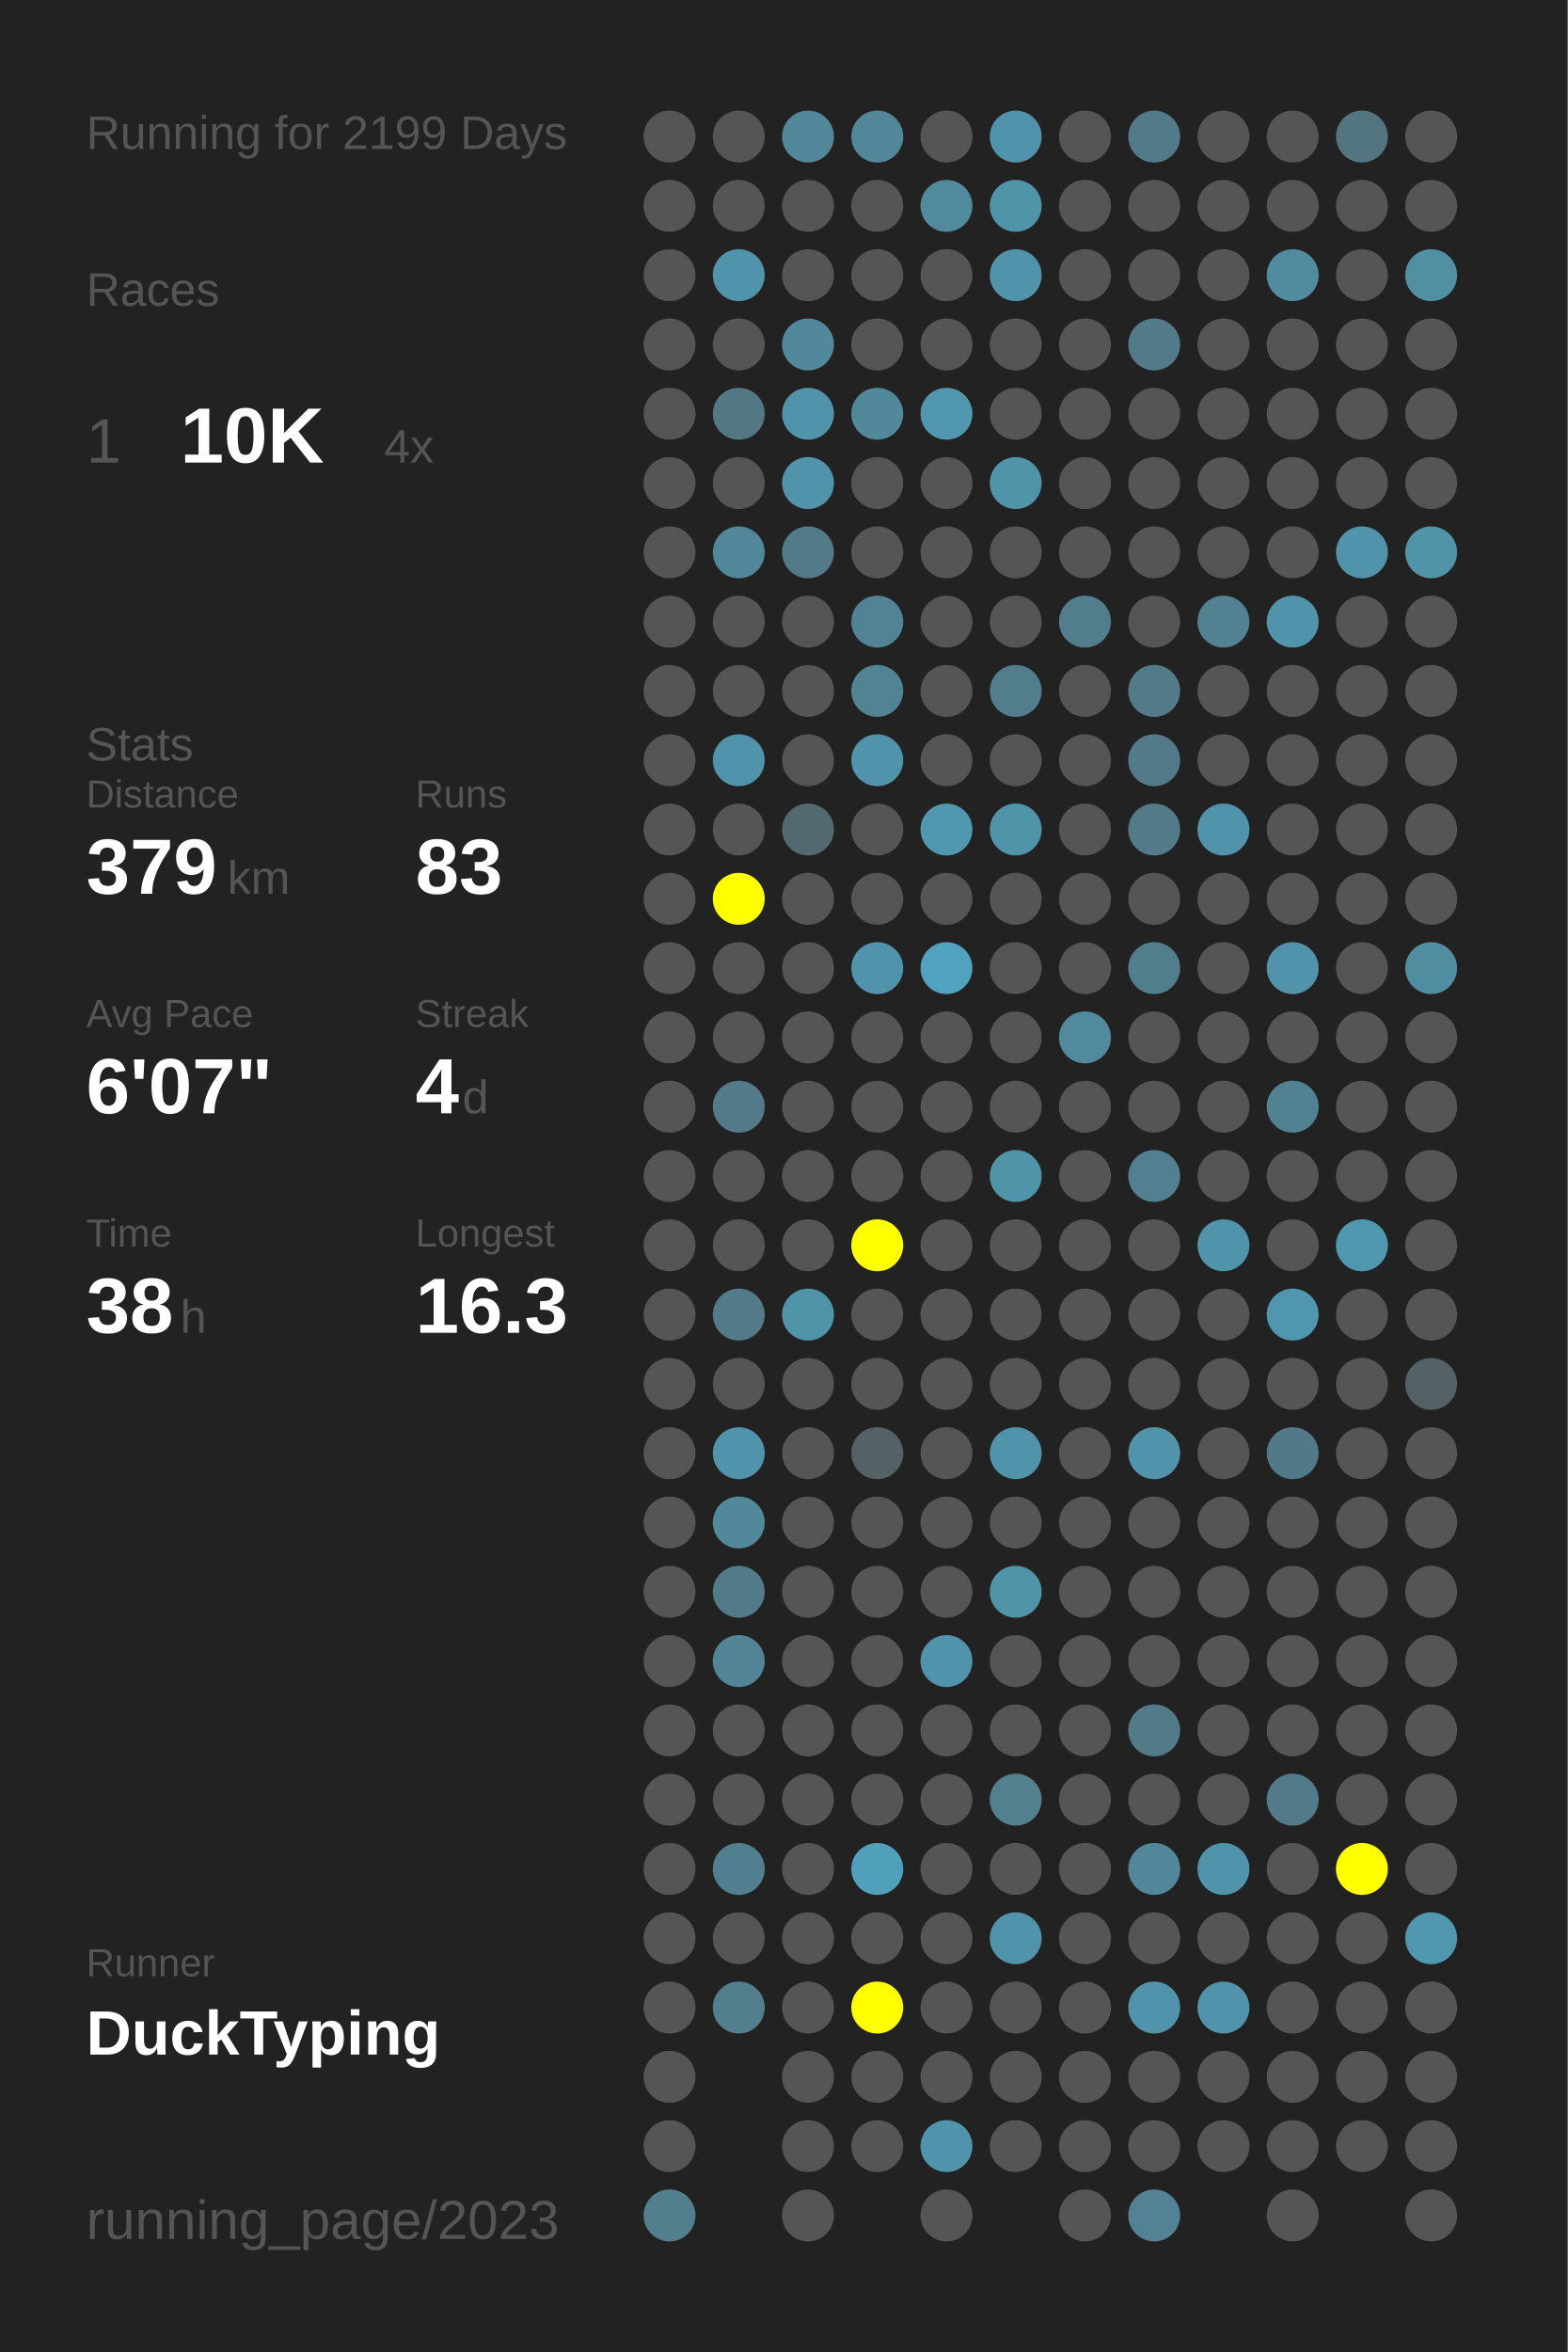
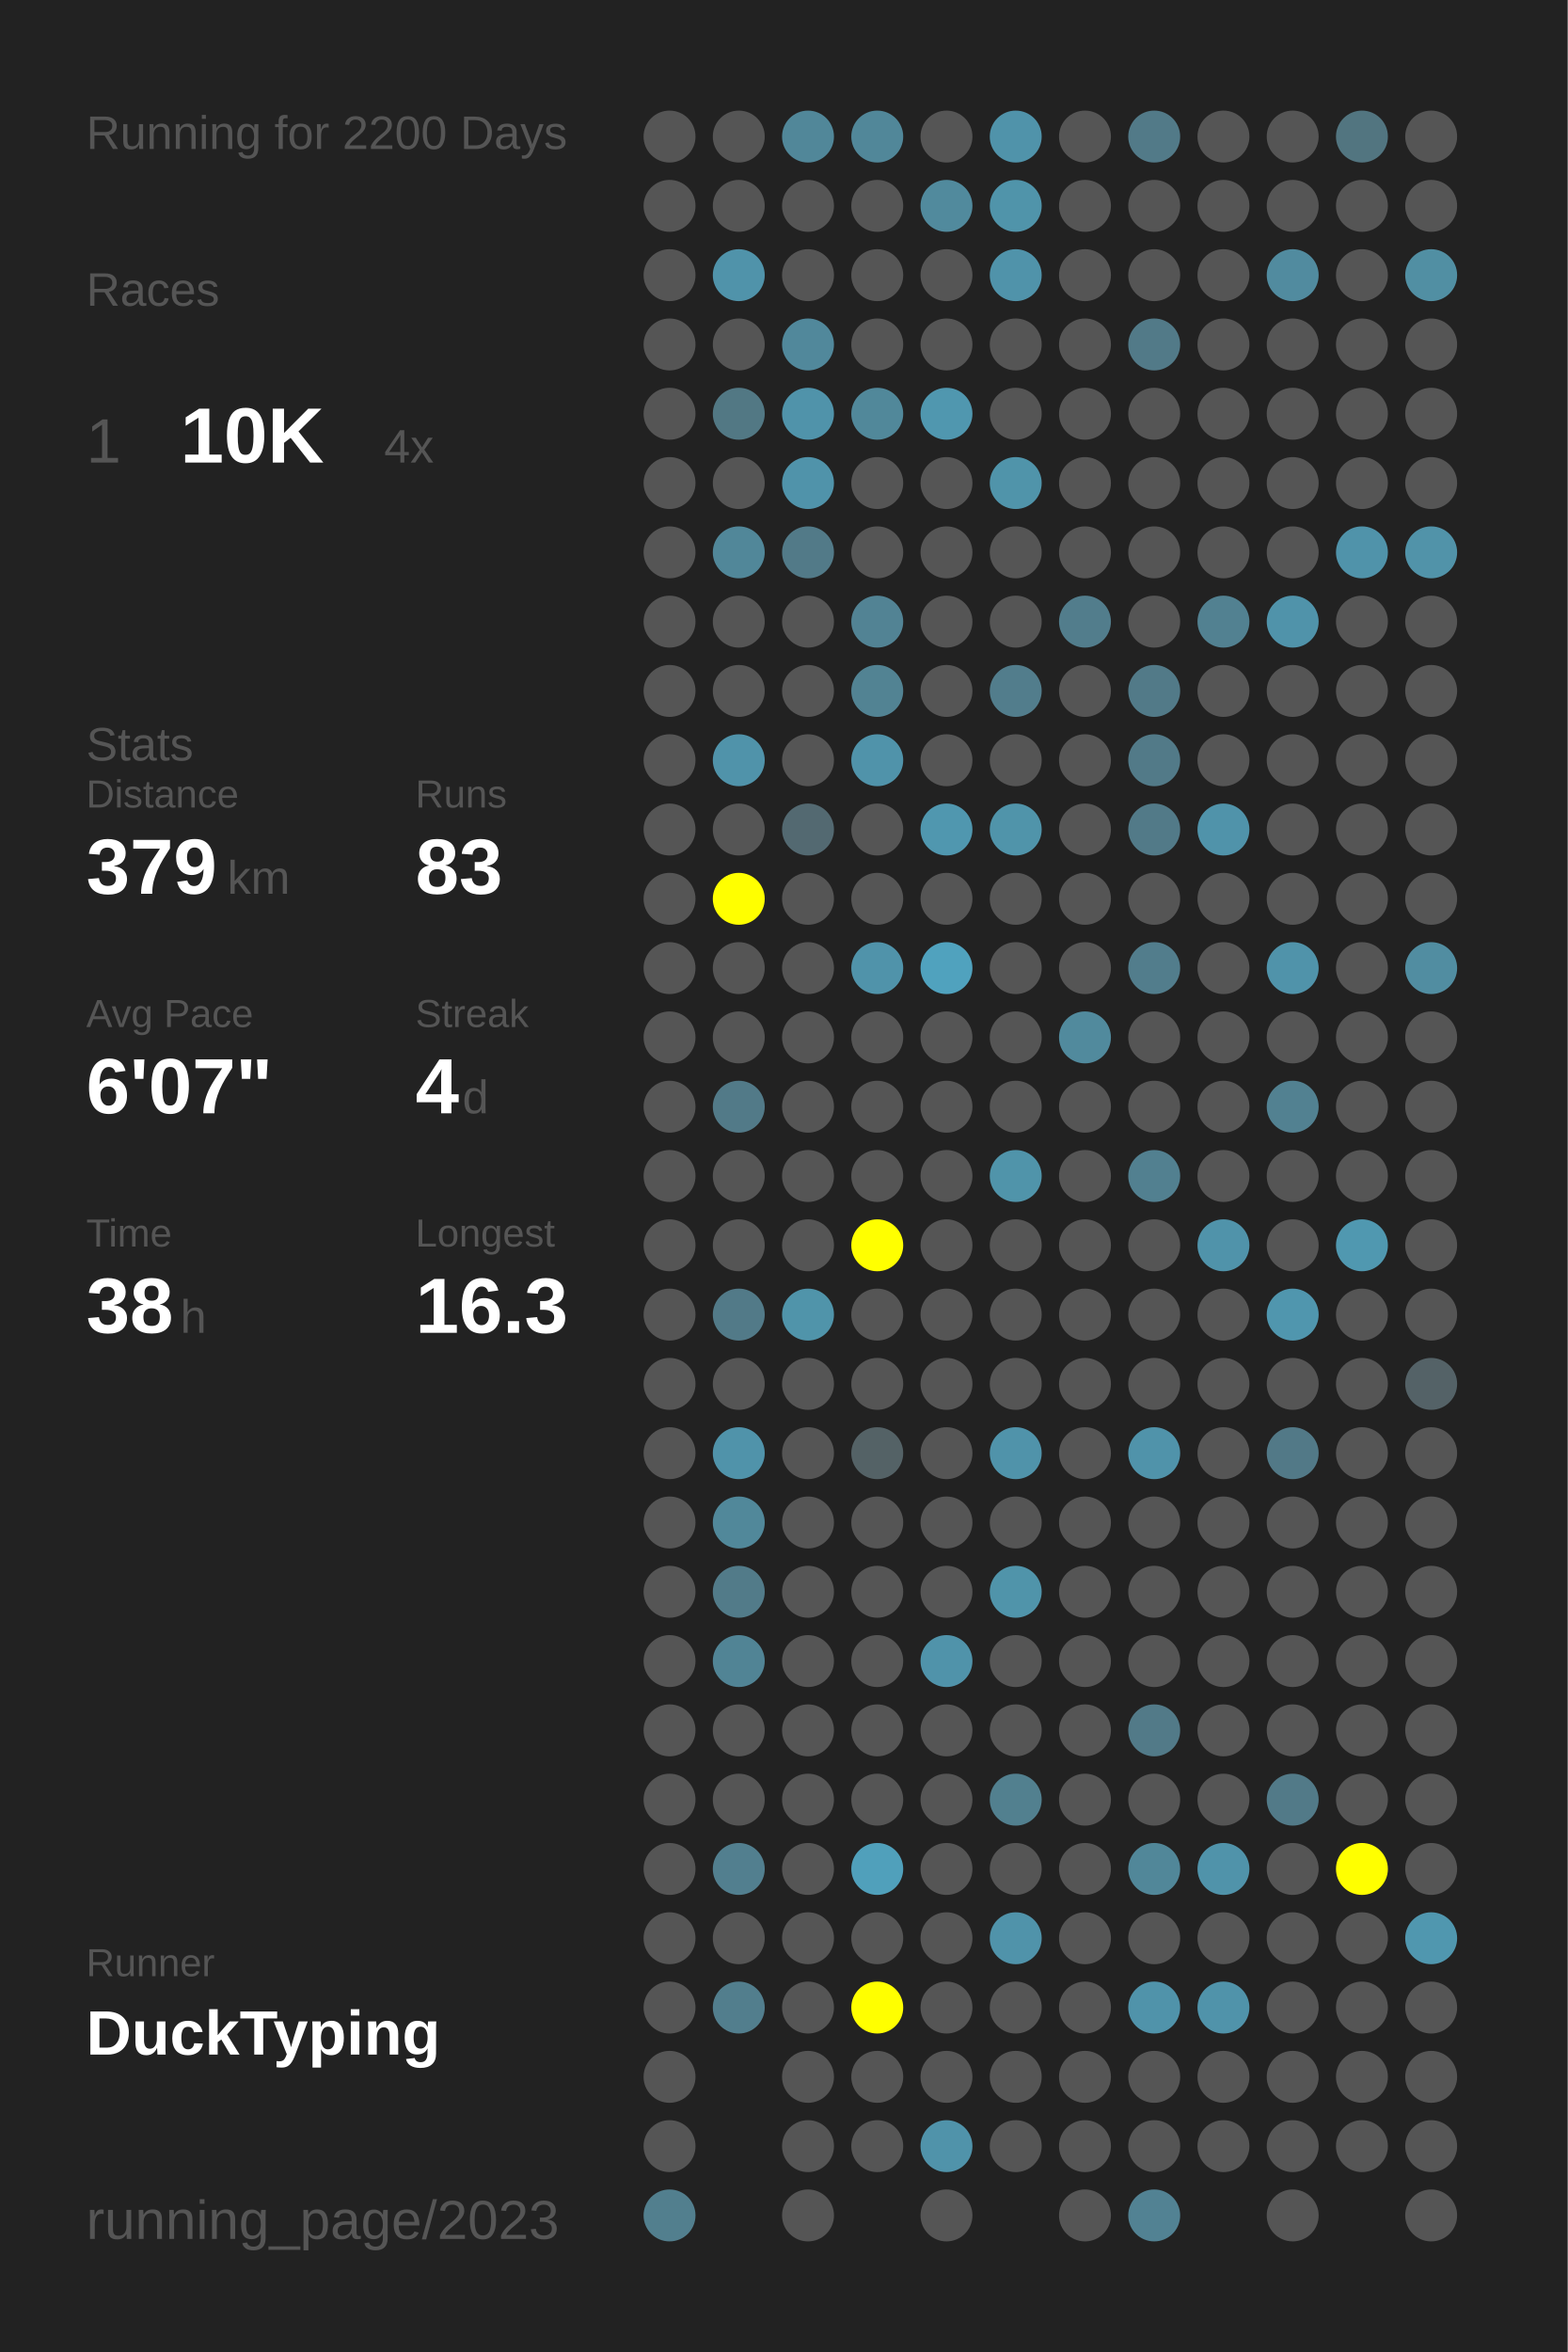
<svg xmlns="http://www.w3.org/2000/svg" baseProfile="full" height="300mm" version="1.1" viewBox="0,0,200,300" width="200mm">
  <defs />
  <rect fill="#222222" height="300" width="200" x="0" y="0" />
-   <text fill="#555555" style="font-size:6px; font-family:Arial;" x="11" y="19">Running for 2199 Days</text>
+   <text fill="#555555" style="font-size:6px; font-family:Arial;" x="11" y="19">Running for 2200 Days</text>
  <text fill="#555555" style="font-size:6px; font-family:Arial;" x="11" y="39">Races</text>
  <text fill="#555555" style="font-size:8px; font-family:Arial;" x="11" y="59">1</text>
  <text fill="#FFFFFF" style="font-size:10px; font-family:Arial; font-weight:bold;" x="23" y="59">10K</text>
  <text fill="#555555" style="font-size:6px; font-family:Arial;" x="49" y="59">4x</text>
  <text fill="#555555" style="font-size:6px; font-family:Arial;" x="11" y="97">Stats</text>
  <text fill="#555555" style="font-size:5px; font-family:Arial;" x="11" y="103">Distance</text>
  <text fill="#FFFFFF" style="font-size:10px; font-family:Arial; font-weight:bold;" x="11" y="114">379</text>
  <text fill="#555555" style="font-size:6px; font-family:Arial;" x="29" y="114">km</text>
  <text fill="#555555" style="font-size:5px; font-family:Arial;" x="53" y="103">Runs</text>
  <text fill="#FFFFFF" style="font-size:10px; font-family:Arial; font-weight:bold;" x="53" y="114">83</text>
  <text fill="#555555" style="font-size:5px; font-family:Arial;" x="11" y="131">Avg Pace</text>
  <text fill="#FFFFFF" style="font-size:10px; font-family:Arial; font-weight:bold;" x="11" y="142">6'07"</text>
  <text fill="#555555" style="font-size:5px; font-family:Arial;" x="53" y="131">Streak</text>
  <text fill="#FFFFFF" style="font-size:10px; font-family:Arial; font-weight:bold;" x="53" y="142">4</text>
  <text fill="#555555" style="font-size:6px; font-family:Arial;" x="59" y="142">d</text>
  <text fill="#555555" style="font-size:5px; font-family:Arial;" x="11" y="159">Time</text>
  <text fill="#FFFFFF" style="font-size:10px; font-family:Arial; font-weight:bold;" x="11" y="170">38</text>
  <text fill="#555555" style="font-size:6px; font-family:Arial;" x="23" y="170">h</text>
  <text fill="#555555" style="font-size:5px; font-family:Arial;" x="53" y="159">Longest</text>
  <text fill="#FFFFFF" style="font-size:10px; font-family:Arial; font-weight:bold;" x="53" y="170">16.3</text>
  <text fill="#555555" style="font-size:5px; font-family:Arial;" x="11" y="252.065">Runner</text>
  <text fill="#FFFFFF" style="font-size:8px; font-family:Arial; font-weight:bold;" x="11" y="262.065">DuckTyping</text>
  <text fill="#555555" style="font-size:7px; font-family:Arial;" x="11" y="285.581">running_page/2023</text>
  <circle cx="85.417" cy="17.419" fill="#555555" r="3.312" />
  <circle cx="85.417" cy="26.258" fill="#555555" r="3.312" />
  <circle cx="85.417" cy="35.097" fill="#555555" r="3.312" />
  <circle cx="85.417" cy="43.935" fill="#555555" r="3.312" />
  <circle cx="85.417" cy="52.774" fill="#555555" r="3.312" />
  <circle cx="85.417" cy="61.613" fill="#555555" r="3.312" />
  <circle cx="85.417" cy="70.452" fill="#555555" r="3.312" />
  <circle cx="85.417" cy="79.29" fill="#555555" r="3.312" />
  <circle cx="85.417" cy="88.129" fill="#555555" r="3.312" />
  <circle cx="85.417" cy="96.968" fill="#555555" r="3.312" />
  <circle cx="85.417" cy="105.806" fill="#555555" r="3.312" />
  <circle cx="85.417" cy="114.645" fill="#555555" r="3.312" />
  <circle cx="85.417" cy="123.484" fill="#555555" r="3.312" />
  <circle cx="85.417" cy="132.323" fill="#555555" r="3.312" />
  <circle cx="85.417" cy="141.161" fill="#555555" r="3.312" />
  <circle cx="85.417" cy="150" fill="#555555" r="3.312" />
  <circle cx="85.417" cy="158.839" fill="#555555" r="3.312" />
  <circle cx="85.417" cy="167.677" fill="#555555" r="3.312" />
  <circle cx="85.417" cy="176.516" fill="#555555" r="3.312" />
  <circle cx="85.417" cy="185.355" fill="#555555" r="3.312" />
  <circle cx="85.417" cy="194.194" fill="#555555" r="3.312" />
  <circle cx="85.417" cy="203.032" fill="#555555" r="3.312" />
  <circle cx="85.417" cy="211.871" fill="#555555" r="3.312" />
  <circle cx="85.417" cy="220.71" fill="#555555" r="3.312" />
  <circle cx="85.417" cy="229.548" fill="#555555" r="3.312" />
  <circle cx="85.417" cy="238.387" fill="#555555" r="3.312" />
  <circle cx="85.417" cy="247.226" fill="#555555" r="3.312" />
  <circle cx="85.417" cy="256.065" fill="#555555" r="3.312" />
  <circle cx="85.417" cy="264.903" fill="#555555" r="3.312" />
  <circle cx="85.417" cy="273.742" fill="#555555" r="3.312" />
  <circle cx="85.417" cy="282.581" fill="#527f8e" r="3.312" />
  <circle cx="94.25" cy="17.419" fill="#555555" r="3.312" />
  <circle cx="94.25" cy="26.258" fill="#555555" r="3.312" />
  <circle cx="94.25" cy="35.097" fill="#5093aa" r="3.312" />
  <circle cx="94.25" cy="43.935" fill="#555555" r="3.312" />
  <circle cx="94.25" cy="52.774" fill="#527884" r="3.312" />
  <circle cx="94.25" cy="61.613" fill="#555555" r="3.312" />
  <circle cx="94.25" cy="70.452" fill="#518799" r="3.312" />
  <circle cx="94.25" cy="79.29" fill="#555555" r="3.312" />
  <circle cx="94.25" cy="88.129" fill="#555555" r="3.312" />
  <circle cx="94.25" cy="96.968" fill="#5093aa" r="3.312" />
  <circle cx="94.25" cy="105.806" fill="#555555" r="3.312" />
  <circle cx="94.25" cy="114.645" fill="#FFFF00" r="3.312" />
  <circle cx="94.25" cy="123.484" fill="#555555" r="3.312" />
  <circle cx="94.25" cy="132.323" fill="#555555" r="3.312" />
  <circle cx="94.25" cy="141.161" fill="#527a88" r="3.312" />
  <circle cx="94.25" cy="150" fill="#555555" r="3.312" />
  <circle cx="94.25" cy="158.839" fill="#555555" r="3.312" />
  <circle cx="94.25" cy="167.677" fill="#527a88" r="3.312" />
  <circle cx="94.25" cy="176.516" fill="#555555" r="3.312" />
  <circle cx="94.25" cy="185.355" fill="#5093aa" r="3.312" />
  <circle cx="94.25" cy="194.194" fill="#51889a" r="3.312" />
  <circle cx="94.25" cy="203.032" fill="#527b89" r="3.312" />
  <circle cx="94.25" cy="211.871" fill="#518495" r="3.312" />
  <circle cx="94.25" cy="220.71" fill="#555555" r="3.312" />
  <circle cx="94.25" cy="229.548" fill="#555555" r="3.312" />
  <circle cx="94.25" cy="238.387" fill="#527f8f" r="3.312" />
  <circle cx="94.25" cy="247.226" fill="#555555" r="3.312" />
  <circle cx="94.25" cy="256.065" fill="#527e8d" r="3.312" />
  <circle cx="103.083" cy="17.419" fill="#518799" r="3.312" />
  <circle cx="103.083" cy="26.258" fill="#555555" r="3.312" />
  <circle cx="103.083" cy="35.097" fill="#555555" r="3.312" />
  <circle cx="103.083" cy="43.935" fill="#51889b" r="3.312" />
  <circle cx="103.083" cy="52.774" fill="#5093aa" r="3.312" />
  <circle cx="103.083" cy="61.613" fill="#5093aa" r="3.312" />
  <circle cx="103.083" cy="70.452" fill="#527a88" r="3.312" />
  <circle cx="103.083" cy="79.29" fill="#555555" r="3.312" />
  <circle cx="103.083" cy="88.129" fill="#555555" r="3.312" />
  <circle cx="103.083" cy="96.968" fill="#555555" r="3.312" />
  <circle cx="103.083" cy="105.806" fill="#536971" r="3.312" />
  <circle cx="103.083" cy="114.645" fill="#555555" r="3.312" />
  <circle cx="103.083" cy="123.484" fill="#555555" r="3.312" />
  <circle cx="103.083" cy="132.323" fill="#555555" r="3.312" />
  <circle cx="103.083" cy="141.161" fill="#555555" r="3.312" />
  <circle cx="103.083" cy="150" fill="#555555" r="3.312" />
  <circle cx="103.083" cy="158.839" fill="#555555" r="3.312" />
  <circle cx="103.083" cy="167.677" fill="#5094aa" r="3.312" />
  <circle cx="103.083" cy="176.516" fill="#555555" r="3.312" />
  <circle cx="103.083" cy="185.355" fill="#555555" r="3.312" />
  <circle cx="103.083" cy="194.194" fill="#555555" r="3.312" />
  <circle cx="103.083" cy="203.032" fill="#555555" r="3.312" />
  <circle cx="103.083" cy="211.871" fill="#555555" r="3.312" />
  <circle cx="103.083" cy="220.71" fill="#555555" r="3.312" />
  <circle cx="103.083" cy="229.548" fill="#555555" r="3.312" />
  <circle cx="103.083" cy="238.387" fill="#555555" r="3.312" />
  <circle cx="103.083" cy="247.226" fill="#555555" r="3.312" />
  <circle cx="103.083" cy="256.065" fill="#555555" r="3.312" />
  <circle cx="103.083" cy="264.903" fill="#555555" r="3.312" />
  <circle cx="103.083" cy="273.742" fill="#555555" r="3.312" />
  <circle cx="103.083" cy="282.581" fill="#555555" r="3.312" />
  <circle cx="111.917" cy="17.419" fill="#518799" r="3.312" />
  <circle cx="111.917" cy="26.258" fill="#555555" r="3.312" />
  <circle cx="111.917" cy="35.097" fill="#555555" r="3.312" />
  <circle cx="111.917" cy="43.935" fill="#555555" r="3.312" />
  <circle cx="111.917" cy="52.774" fill="#51889a" r="3.312" />
  <circle cx="111.917" cy="61.613" fill="#555555" r="3.312" />
  <circle cx="111.917" cy="70.452" fill="#555555" r="3.312" />
  <circle cx="111.917" cy="79.29" fill="#528394" r="3.312" />
  <circle cx="111.917" cy="88.129" fill="#528393" r="3.312" />
  <circle cx="111.917" cy="96.968" fill="#5093aa" r="3.312" />
  <circle cx="111.917" cy="105.806" fill="#555555" r="3.312" />
  <circle cx="111.917" cy="114.645" fill="#555555" r="3.312" />
  <circle cx="111.917" cy="123.484" fill="#5093aa" r="3.312" />
  <circle cx="111.917" cy="132.323" fill="#555555" r="3.312" />
  <circle cx="111.917" cy="141.161" fill="#555555" r="3.312" />
  <circle cx="111.917" cy="150" fill="#555555" r="3.312" />
  <circle cx="111.917" cy="158.839" fill="#FFFF00" r="3.312" />
  <circle cx="111.917" cy="167.677" fill="#555555" r="3.312" />
  <circle cx="111.917" cy="176.516" fill="#555555" r="3.312" />
  <circle cx="111.917" cy="185.355" fill="#546266" r="3.312" />
  <circle cx="111.917" cy="194.194" fill="#555555" r="3.312" />
  <circle cx="111.917" cy="203.032" fill="#555555" r="3.312" />
  <circle cx="111.917" cy="211.871" fill="#555555" r="3.312" />
  <circle cx="111.917" cy="220.71" fill="#555555" r="3.312" />
  <circle cx="111.917" cy="229.548" fill="#555555" r="3.312" />
  <circle cx="111.917" cy="238.387" fill="#50a0bb" r="3.312" />
  <circle cx="111.917" cy="247.226" fill="#555555" r="3.312" />
  <circle cx="111.917" cy="256.065" fill="#FFFF00" r="3.312" />
  <circle cx="111.917" cy="264.903" fill="#555555" r="3.312" />
  <circle cx="111.917" cy="273.742" fill="#555555" r="3.312" />
  <circle cx="120.75" cy="17.419" fill="#555555" r="3.312" />
  <circle cx="120.75" cy="26.258" fill="#518a9d" r="3.312" />
  <circle cx="120.75" cy="35.097" fill="#555555" r="3.312" />
  <circle cx="120.75" cy="43.935" fill="#555555" r="3.312" />
  <circle cx="120.75" cy="52.774" fill="#5097af" r="3.312" />
  <circle cx="120.75" cy="61.613" fill="#555555" r="3.312" />
  <circle cx="120.75" cy="70.452" fill="#555555" r="3.312" />
  <circle cx="120.75" cy="79.29" fill="#555555" r="3.312" />
  <circle cx="120.75" cy="88.129" fill="#555555" r="3.312" />
  <circle cx="120.75" cy="96.968" fill="#555555" r="3.312" />
  <circle cx="120.75" cy="105.806" fill="#5097af" r="3.312" />
  <circle cx="120.75" cy="114.645" fill="#555555" r="3.312" />
  <circle cx="120.75" cy="123.484" fill="#50a2be" r="3.312" />
  <circle cx="120.75" cy="132.323" fill="#555555" r="3.312" />
  <circle cx="120.75" cy="141.161" fill="#555555" r="3.312" />
  <circle cx="120.75" cy="150" fill="#555555" r="3.312" />
  <circle cx="120.75" cy="158.839" fill="#555555" r="3.312" />
  <circle cx="120.75" cy="167.677" fill="#555555" r="3.312" />
  <circle cx="120.75" cy="176.516" fill="#555555" r="3.312" />
  <circle cx="120.75" cy="185.355" fill="#555555" r="3.312" />
  <circle cx="120.75" cy="194.194" fill="#555555" r="3.312" />
  <circle cx="120.75" cy="203.032" fill="#555555" r="3.312" />
  <circle cx="120.75" cy="211.871" fill="#5093aa" r="3.312" />
  <circle cx="120.75" cy="220.71" fill="#555555" r="3.312" />
  <circle cx="120.75" cy="229.548" fill="#555555" r="3.312" />
  <circle cx="120.75" cy="238.387" fill="#555555" r="3.312" />
  <circle cx="120.75" cy="247.226" fill="#555555" r="3.312" />
  <circle cx="120.75" cy="256.065" fill="#555555" r="3.312" />
  <circle cx="120.75" cy="264.903" fill="#555555" r="3.312" />
  <circle cx="120.75" cy="273.742" fill="#5093aa" r="3.312" />
  <circle cx="120.75" cy="282.581" fill="#555555" r="3.312" />
  <circle cx="129.583" cy="17.419" fill="#5093aa" r="3.312" />
  <circle cx="129.583" cy="26.258" fill="#5094aa" r="3.312" />
  <circle cx="129.583" cy="35.097" fill="#5093aa" r="3.312" />
  <circle cx="129.583" cy="43.935" fill="#555555" r="3.312" />
  <circle cx="129.583" cy="52.774" fill="#555555" r="3.312" />
  <circle cx="129.583" cy="61.613" fill="#5094aa" r="3.312" />
  <circle cx="129.583" cy="70.452" fill="#555555" r="3.312" />
  <circle cx="129.583" cy="79.29" fill="#555555" r="3.312" />
  <circle cx="129.583" cy="88.129" fill="#527d8c" r="3.312" />
  <circle cx="129.583" cy="96.968" fill="#555555" r="3.312" />
  <circle cx="129.583" cy="105.806" fill="#5094aa" r="3.312" />
  <circle cx="129.583" cy="114.645" fill="#555555" r="3.312" />
  <circle cx="129.583" cy="123.484" fill="#555555" r="3.312" />
  <circle cx="129.583" cy="132.323" fill="#555555" r="3.312" />
  <circle cx="129.583" cy="141.161" fill="#555555" r="3.312" />
  <circle cx="129.583" cy="150" fill="#5094aa" r="3.312" />
  <circle cx="129.583" cy="158.839" fill="#555555" r="3.312" />
  <circle cx="129.583" cy="167.677" fill="#555555" r="3.312" />
  <circle cx="129.583" cy="176.516" fill="#555555" r="3.312" />
  <circle cx="129.583" cy="185.355" fill="#5093aa" r="3.312" />
  <circle cx="129.583" cy="194.194" fill="#555555" r="3.312" />
  <circle cx="129.583" cy="203.032" fill="#5094aa" r="3.312" />
  <circle cx="129.583" cy="211.871" fill="#555555" r="3.312" />
  <circle cx="129.583" cy="220.71" fill="#555555" r="3.312" />
  <circle cx="129.583" cy="229.548" fill="#52808f" r="3.312" />
  <circle cx="129.583" cy="238.387" fill="#555555" r="3.312" />
  <circle cx="129.583" cy="247.226" fill="#5093aa" r="3.312" />
  <circle cx="129.583" cy="256.065" fill="#555555" r="3.312" />
  <circle cx="129.583" cy="264.903" fill="#555555" r="3.312" />
  <circle cx="129.583" cy="273.742" fill="#555555" r="3.312" />
  <circle cx="138.417" cy="17.419" fill="#555555" r="3.312" />
  <circle cx="138.417" cy="26.258" fill="#555555" r="3.312" />
  <circle cx="138.417" cy="35.097" fill="#555555" r="3.312" />
  <circle cx="138.417" cy="43.935" fill="#555555" r="3.312" />
  <circle cx="138.417" cy="52.774" fill="#555555" r="3.312" />
  <circle cx="138.417" cy="61.613" fill="#555555" r="3.312" />
  <circle cx="138.417" cy="70.452" fill="#555555" r="3.312" />
  <circle cx="138.417" cy="79.29" fill="#527d8c" r="3.312" />
  <circle cx="138.417" cy="88.129" fill="#555555" r="3.312" />
  <circle cx="138.417" cy="96.968" fill="#555555" r="3.312" />
  <circle cx="138.417" cy="105.806" fill="#555555" r="3.312" />
  <circle cx="138.417" cy="114.645" fill="#555555" r="3.312" />
  <circle cx="138.417" cy="123.484" fill="#555555" r="3.312" />
  <circle cx="138.417" cy="132.323" fill="#518a9d" r="3.312" />
  <circle cx="138.417" cy="141.161" fill="#555555" r="3.312" />
  <circle cx="138.417" cy="150" fill="#555555" r="3.312" />
  <circle cx="138.417" cy="158.839" fill="#555555" r="3.312" />
  <circle cx="138.417" cy="167.677" fill="#555555" r="3.312" />
  <circle cx="138.417" cy="176.516" fill="#555555" r="3.312" />
  <circle cx="138.417" cy="185.355" fill="#555555" r="3.312" />
  <circle cx="138.417" cy="194.194" fill="#555555" r="3.312" />
  <circle cx="138.417" cy="203.032" fill="#555555" r="3.312" />
  <circle cx="138.417" cy="211.871" fill="#555555" r="3.312" />
  <circle cx="138.417" cy="220.71" fill="#555555" r="3.312" />
  <circle cx="138.417" cy="229.548" fill="#555555" r="3.312" />
  <circle cx="138.417" cy="238.387" fill="#555555" r="3.312" />
  <circle cx="138.417" cy="247.226" fill="#555555" r="3.312" />
  <circle cx="138.417" cy="256.065" fill="#555555" r="3.312" />
  <circle cx="138.417" cy="264.903" fill="#555555" r="3.312" />
  <circle cx="138.417" cy="273.742" fill="#555555" r="3.312" />
  <circle cx="138.417" cy="282.581" fill="#555555" r="3.312" />
  <circle cx="147.25" cy="17.419" fill="#527a88" r="3.312" />
  <circle cx="147.25" cy="26.258" fill="#555555" r="3.312" />
  <circle cx="147.25" cy="35.097" fill="#555555" r="3.312" />
  <circle cx="147.25" cy="43.935" fill="#527a88" r="3.312" />
  <circle cx="147.25" cy="52.774" fill="#555555" r="3.312" />
  <circle cx="147.25" cy="61.613" fill="#555555" r="3.312" />
  <circle cx="147.25" cy="70.452" fill="#555555" r="3.312" />
  <circle cx="147.25" cy="79.29" fill="#555555" r="3.312" />
  <circle cx="147.25" cy="88.129" fill="#527a88" r="3.312" />
  <circle cx="147.25" cy="96.968" fill="#527a88" r="3.312" />
  <circle cx="147.25" cy="105.806" fill="#527a88" r="3.312" />
  <circle cx="147.25" cy="114.645" fill="#555555" r="3.312" />
  <circle cx="147.25" cy="123.484" fill="#527d8c" r="3.312" />
  <circle cx="147.25" cy="132.323" fill="#555555" r="3.312" />
  <circle cx="147.25" cy="141.161" fill="#555555" r="3.312" />
  <circle cx="147.25" cy="150" fill="#528090" r="3.312" />
  <circle cx="147.25" cy="158.839" fill="#555555" r="3.312" />
  <circle cx="147.25" cy="167.677" fill="#555555" r="3.312" />
  <circle cx="147.25" cy="176.516" fill="#555555" r="3.312" />
  <circle cx="147.25" cy="185.355" fill="#5093aa" r="3.312" />
  <circle cx="147.25" cy="194.194" fill="#555555" r="3.312" />
  <circle cx="147.25" cy="203.032" fill="#555555" r="3.312" />
  <circle cx="147.25" cy="211.871" fill="#555555" r="3.312" />
  <circle cx="147.25" cy="220.71" fill="#527a88" r="3.312" />
  <circle cx="147.25" cy="229.548" fill="#555555" r="3.312" />
  <circle cx="147.25" cy="238.387" fill="#518799" r="3.312" />
  <circle cx="147.25" cy="247.226" fill="#555555" r="3.312" />
  <circle cx="147.25" cy="256.065" fill="#5093aa" r="3.312" />
  <circle cx="147.25" cy="264.903" fill="#555555" r="3.312" />
  <circle cx="147.25" cy="273.742" fill="#555555" r="3.312" />
  <circle cx="147.25" cy="282.581" fill="#528293" r="3.312" />
  <circle cx="156.083" cy="17.419" fill="#555555" r="3.312" />
  <circle cx="156.083" cy="26.258" fill="#555555" r="3.312" />
  <circle cx="156.083" cy="35.097" fill="#555555" r="3.312" />
  <circle cx="156.083" cy="43.935" fill="#555555" r="3.312" />
  <circle cx="156.083" cy="52.774" fill="#555555" r="3.312" />
  <circle cx="156.083" cy="61.613" fill="#555555" r="3.312" />
  <circle cx="156.083" cy="70.452" fill="#555555" r="3.312" />
  <circle cx="156.083" cy="79.29" fill="#528191" r="3.312" />
  <circle cx="156.083" cy="88.129" fill="#555555" r="3.312" />
  <circle cx="156.083" cy="96.968" fill="#555555" r="3.312" />
  <circle cx="156.083" cy="105.806" fill="#5093aa" r="3.312" />
  <circle cx="156.083" cy="114.645" fill="#555555" r="3.312" />
  <circle cx="156.083" cy="123.484" fill="#555555" r="3.312" />
  <circle cx="156.083" cy="132.323" fill="#555555" r="3.312" />
  <circle cx="156.083" cy="141.161" fill="#555555" r="3.312" />
  <circle cx="156.083" cy="150" fill="#555555" r="3.312" />
  <circle cx="156.083" cy="158.839" fill="#5093aa" r="3.312" />
  <circle cx="156.083" cy="167.677" fill="#555555" r="3.312" />
  <circle cx="156.083" cy="176.516" fill="#555555" r="3.312" />
  <circle cx="156.083" cy="185.355" fill="#555555" r="3.312" />
  <circle cx="156.083" cy="194.194" fill="#555555" r="3.312" />
  <circle cx="156.083" cy="203.032" fill="#555555" r="3.312" />
  <circle cx="156.083" cy="211.871" fill="#555555" r="3.312" />
  <circle cx="156.083" cy="220.71" fill="#555555" r="3.312" />
  <circle cx="156.083" cy="229.548" fill="#555555" r="3.312" />
  <circle cx="156.083" cy="238.387" fill="#5093aa" r="3.312" />
  <circle cx="156.083" cy="247.226" fill="#555555" r="3.312" />
  <circle cx="156.083" cy="256.065" fill="#5093aa" r="3.312" />
  <circle cx="156.083" cy="264.903" fill="#555555" r="3.312" />
  <circle cx="156.083" cy="273.742" fill="#555555" r="3.312" />
  <circle cx="164.917" cy="17.419" fill="#555555" r="3.312" />
  <circle cx="164.917" cy="26.258" fill="#555555" r="3.312" />
  <circle cx="164.917" cy="35.097" fill="#518b9f" r="3.312" />
  <circle cx="164.917" cy="43.935" fill="#555555" r="3.312" />
  <circle cx="164.917" cy="52.774" fill="#555555" r="3.312" />
  <circle cx="164.917" cy="61.613" fill="#555555" r="3.312" />
  <circle cx="164.917" cy="70.452" fill="#555555" r="3.312" />
  <circle cx="164.917" cy="79.29" fill="#5093aa" r="3.312" />
  <circle cx="164.917" cy="88.129" fill="#555555" r="3.312" />
  <circle cx="164.917" cy="96.968" fill="#555555" r="3.312" />
  <circle cx="164.917" cy="105.806" fill="#555555" r="3.312" />
  <circle cx="164.917" cy="114.645" fill="#555555" r="3.312" />
  <circle cx="164.917" cy="123.484" fill="#5093aa" r="3.312" />
  <circle cx="164.917" cy="132.323" fill="#555555" r="3.312" />
  <circle cx="164.917" cy="141.161" fill="#528191" r="3.312" />
  <circle cx="164.917" cy="150" fill="#555555" r="3.312" />
  <circle cx="164.917" cy="158.839" fill="#555555" r="3.312" />
  <circle cx="164.917" cy="167.677" fill="#5096ae" r="3.312" />
  <circle cx="164.917" cy="176.516" fill="#555555" r="3.312" />
  <circle cx="164.917" cy="185.355" fill="#527987" r="3.312" />
  <circle cx="164.917" cy="194.194" fill="#555555" r="3.312" />
  <circle cx="164.917" cy="203.032" fill="#555555" r="3.312" />
  <circle cx="164.917" cy="211.871" fill="#555555" r="3.312" />
  <circle cx="164.917" cy="220.71" fill="#555555" r="3.312" />
  <circle cx="164.917" cy="229.548" fill="#527a88" r="3.312" />
  <circle cx="164.917" cy="238.387" fill="#555555" r="3.312" />
  <circle cx="164.917" cy="247.226" fill="#555555" r="3.312" />
  <circle cx="164.917" cy="256.065" fill="#555555" r="3.312" />
  <circle cx="164.917" cy="264.903" fill="#555555" r="3.312" />
  <circle cx="164.917" cy="273.742" fill="#555555" r="3.312" />
  <circle cx="164.917" cy="282.581" fill="#555555" r="3.312" />
  <circle cx="173.75" cy="17.419" fill="#527580" r="3.312" />
  <circle cx="173.75" cy="26.258" fill="#555555" r="3.312" />
  <circle cx="173.75" cy="35.097" fill="#555555" r="3.312" />
  <circle cx="173.75" cy="43.935" fill="#555555" r="3.312" />
  <circle cx="173.75" cy="52.774" fill="#555555" r="3.312" />
  <circle cx="173.75" cy="61.613" fill="#555555" r="3.312" />
  <circle cx="173.75" cy="70.452" fill="#5093aa" r="3.312" />
  <circle cx="173.75" cy="79.29" fill="#555555" r="3.312" />
  <circle cx="173.75" cy="88.129" fill="#555555" r="3.312" />
  <circle cx="173.75" cy="96.968" fill="#555555" r="3.312" />
  <circle cx="173.75" cy="105.806" fill="#555555" r="3.312" />
  <circle cx="173.75" cy="114.645" fill="#555555" r="3.312" />
  <circle cx="173.75" cy="123.484" fill="#555555" r="3.312" />
  <circle cx="173.75" cy="132.323" fill="#555555" r="3.312" />
  <circle cx="173.75" cy="141.161" fill="#555555" r="3.312" />
  <circle cx="173.75" cy="150" fill="#555555" r="3.312" />
  <circle cx="173.75" cy="158.839" fill="#5098b0" r="3.312" />
  <circle cx="173.75" cy="167.677" fill="#555555" r="3.312" />
  <circle cx="173.75" cy="176.516" fill="#555555" r="3.312" />
  <circle cx="173.75" cy="185.355" fill="#555555" r="3.312" />
  <circle cx="173.75" cy="194.194" fill="#555555" r="3.312" />
  <circle cx="173.75" cy="203.032" fill="#555555" r="3.312" />
  <circle cx="173.75" cy="211.871" fill="#555555" r="3.312" />
  <circle cx="173.75" cy="220.71" fill="#555555" r="3.312" />
  <circle cx="173.75" cy="229.548" fill="#555555" r="3.312" />
  <circle cx="173.75" cy="238.387" fill="#FFFF00" r="3.312" />
  <circle cx="173.75" cy="247.226" fill="#555555" r="3.312" />
  <circle cx="173.75" cy="256.065" fill="#555555" r="3.312" />
  <circle cx="173.75" cy="264.903" fill="#555555" r="3.312" />
  <circle cx="173.75" cy="273.742" fill="#555555" r="3.312" />
  <circle cx="182.583" cy="17.419" fill="#555555" r="3.312" />
  <circle cx="182.583" cy="26.258" fill="#555555" r="3.312" />
  <circle cx="182.583" cy="35.097" fill="#518fa3" r="3.312" />
  <circle cx="182.583" cy="43.935" fill="#555555" r="3.312" />
  <circle cx="182.583" cy="52.774" fill="#555555" r="3.312" />
  <circle cx="182.583" cy="61.613" fill="#555555" r="3.312" />
  <circle cx="182.583" cy="70.452" fill="#5193a9" r="3.312" />
  <circle cx="182.583" cy="79.29" fill="#555555" r="3.312" />
  <circle cx="182.583" cy="88.129" fill="#555555" r="3.312" />
  <circle cx="182.583" cy="96.968" fill="#555555" r="3.312" />
  <circle cx="182.583" cy="105.806" fill="#555555" r="3.312" />
  <circle cx="182.583" cy="114.645" fill="#555555" r="3.312" />
  <circle cx="182.583" cy="123.484" fill="#518da1" r="3.312" />
  <circle cx="182.583" cy="132.323" fill="#555555" r="3.312" />
  <circle cx="182.583" cy="141.161" fill="#555555" r="3.312" />
  <circle cx="182.583" cy="150" fill="#555555" r="3.312" />
  <circle cx="182.583" cy="158.839" fill="#555555" r="3.312" />
  <circle cx="182.583" cy="167.677" fill="#555555" r="3.312" />
  <circle cx="182.583" cy="176.516" fill="#546267" r="3.312" />
  <circle cx="182.583" cy="185.355" fill="#555555" r="3.312" />
  <circle cx="182.583" cy="194.194" fill="#555555" r="3.312" />
  <circle cx="182.583" cy="203.032" fill="#555555" r="3.312" />
  <circle cx="182.583" cy="211.871" fill="#555555" r="3.312" />
  <circle cx="182.583" cy="220.71" fill="#555555" r="3.312" />
  <circle cx="182.583" cy="229.548" fill="#555555" r="3.312" />
  <circle cx="182.583" cy="238.387" fill="#555555" r="3.312" />
  <circle cx="182.583" cy="247.226" fill="#5097af" r="3.312" />
  <circle cx="182.583" cy="256.065" fill="#555555" r="3.312" />
  <circle cx="182.583" cy="264.903" fill="#555555" r="3.312" />
  <circle cx="182.583" cy="273.742" fill="#555555" r="3.312" />
  <circle cx="182.583" cy="282.581" fill="#555555" r="3.312" />
</svg>
